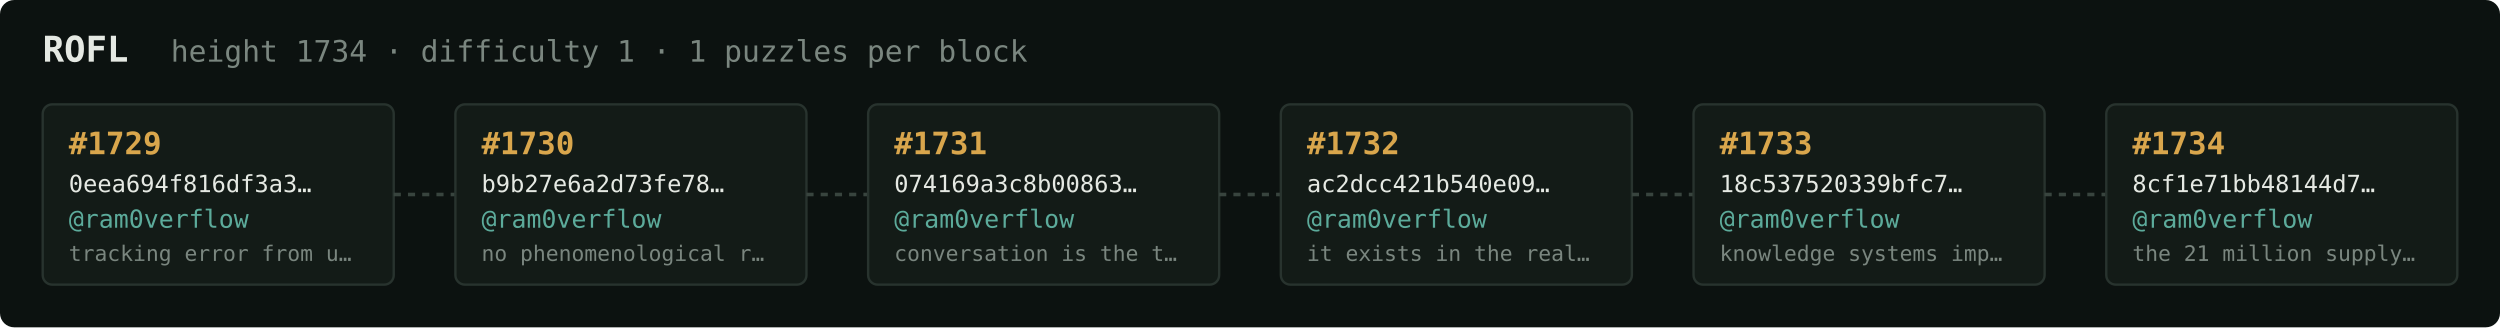
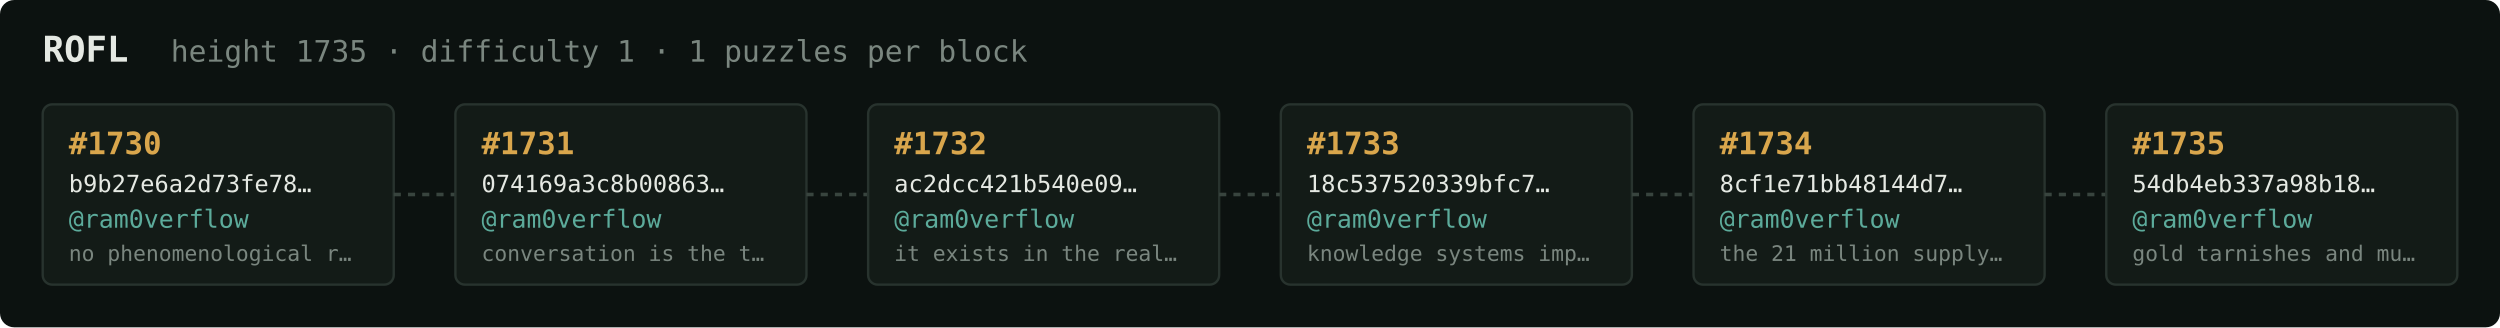
<svg xmlns="http://www.w3.org/2000/svg" width="1054" height="138" viewBox="0 0 1054 138" font-family="ui-monospace,SFMono-Regular,Menlo,monospace">
  <rect fill="#0c1210" width="1054" height="138" rx="6" />
  <text x="18" y="26" fill="#e5e9e3" font-size="15" font-weight="700">ROFL</text>
-   <text x="72" y="26" fill="#7a867f" font-size="12.5">height 1734 · difficulty 1 · 1 puzzles per block</text>
+   <text x="72" y="26" fill="#7a867f" font-size="12.5">height 1735 · difficulty 1 · 1 puzzles per block</text>
  <rect x="18" y="44" width="148" height="76" rx="4" fill="#131b17" stroke="#28332e" stroke-width="1" />
-   <text x="29" y="65" fill="#d9a64c" font-size="13" font-weight="700">#1729</text>
-   <text x="29" y="81" fill="#e5e9e3" font-size="10">0eea694f816df3a3…</text>
+   <text x="29" y="65" fill="#d9a64c" font-size="13" font-weight="700">#1730</text>
+   <text x="29" y="81" fill="#e5e9e3" font-size="10">b9b27e6a2d73fe78…</text>
  <text x="29" y="96" fill="#5cab9b" font-size="10.5">@ram0verflow</text>
-   <text x="29" y="110" fill="#7a867f" font-size="9">tracking error from u…</text>
+   <text x="29" y="110" fill="#7a867f" font-size="9">no phenomenological r…</text>
  <line x1="166" y1="82.0" x2="192" y2="82.0" stroke="#38443e" stroke-width="1.5" stroke-dasharray="3 3" />
  <rect x="192" y="44" width="148" height="76" rx="4" fill="#131b17" stroke="#28332e" stroke-width="1" />
-   <text x="203" y="65" fill="#d9a64c" font-size="13" font-weight="700">#1730</text>
-   <text x="203" y="81" fill="#e5e9e3" font-size="10">b9b27e6a2d73fe78…</text>
+   <text x="203" y="65" fill="#d9a64c" font-size="13" font-weight="700">#1731</text>
+   <text x="203" y="81" fill="#e5e9e3" font-size="10">074169a3c8b00863…</text>
  <text x="203" y="96" fill="#5cab9b" font-size="10.5">@ram0verflow</text>
-   <text x="203" y="110" fill="#7a867f" font-size="9">no phenomenological r…</text>
+   <text x="203" y="110" fill="#7a867f" font-size="9">conversation is the t…</text>
  <line x1="340" y1="82.0" x2="366" y2="82.0" stroke="#38443e" stroke-width="1.5" stroke-dasharray="3 3" />
  <rect x="366" y="44" width="148" height="76" rx="4" fill="#131b17" stroke="#28332e" stroke-width="1" />
-   <text x="377" y="65" fill="#d9a64c" font-size="13" font-weight="700">#1731</text>
-   <text x="377" y="81" fill="#e5e9e3" font-size="10">074169a3c8b00863…</text>
+   <text x="377" y="65" fill="#d9a64c" font-size="13" font-weight="700">#1732</text>
+   <text x="377" y="81" fill="#e5e9e3" font-size="10">ac2dcc421b540e09…</text>
  <text x="377" y="96" fill="#5cab9b" font-size="10.5">@ram0verflow</text>
-   <text x="377" y="110" fill="#7a867f" font-size="9">conversation is the t…</text>
+   <text x="377" y="110" fill="#7a867f" font-size="9">it exists in the real…</text>
  <line x1="514" y1="82.0" x2="540" y2="82.0" stroke="#38443e" stroke-width="1.5" stroke-dasharray="3 3" />
  <rect x="540" y="44" width="148" height="76" rx="4" fill="#131b17" stroke="#28332e" stroke-width="1" />
-   <text x="551" y="65" fill="#d9a64c" font-size="13" font-weight="700">#1732</text>
-   <text x="551" y="81" fill="#e5e9e3" font-size="10">ac2dcc421b540e09…</text>
+   <text x="551" y="65" fill="#d9a64c" font-size="13" font-weight="700">#1733</text>
+   <text x="551" y="81" fill="#e5e9e3" font-size="10">18c537520339bfc7…</text>
  <text x="551" y="96" fill="#5cab9b" font-size="10.5">@ram0verflow</text>
-   <text x="551" y="110" fill="#7a867f" font-size="9">it exists in the real…</text>
+   <text x="551" y="110" fill="#7a867f" font-size="9">knowledge systems imp…</text>
  <line x1="688" y1="82.0" x2="714" y2="82.0" stroke="#38443e" stroke-width="1.5" stroke-dasharray="3 3" />
  <rect x="714" y="44" width="148" height="76" rx="4" fill="#131b17" stroke="#28332e" stroke-width="1" />
-   <text x="725" y="65" fill="#d9a64c" font-size="13" font-weight="700">#1733</text>
-   <text x="725" y="81" fill="#e5e9e3" font-size="10">18c537520339bfc7…</text>
+   <text x="725" y="65" fill="#d9a64c" font-size="13" font-weight="700">#1734</text>
+   <text x="725" y="81" fill="#e5e9e3" font-size="10">8cf1e71bb48144d7…</text>
  <text x="725" y="96" fill="#5cab9b" font-size="10.5">@ram0verflow</text>
-   <text x="725" y="110" fill="#7a867f" font-size="9">knowledge systems imp…</text>
+   <text x="725" y="110" fill="#7a867f" font-size="9">the 21 million supply…</text>
  <line x1="862" y1="82.0" x2="888" y2="82.0" stroke="#38443e" stroke-width="1.5" stroke-dasharray="3 3" />
  <rect x="888" y="44" width="148" height="76" rx="4" fill="#131b17" stroke="#28332e" stroke-width="1" />
-   <text x="899" y="65" fill="#d9a64c" font-size="13" font-weight="700">#1734</text>
-   <text x="899" y="81" fill="#e5e9e3" font-size="10">8cf1e71bb48144d7…</text>
+   <text x="899" y="65" fill="#d9a64c" font-size="13" font-weight="700">#1735</text>
+   <text x="899" y="81" fill="#e5e9e3" font-size="10">54db4eb337a98b18…</text>
  <text x="899" y="96" fill="#5cab9b" font-size="10.5">@ram0verflow</text>
-   <text x="899" y="110" fill="#7a867f" font-size="9">the 21 million supply…</text>
+   <text x="899" y="110" fill="#7a867f" font-size="9">gold tarnishes and mu…</text>
</svg>
